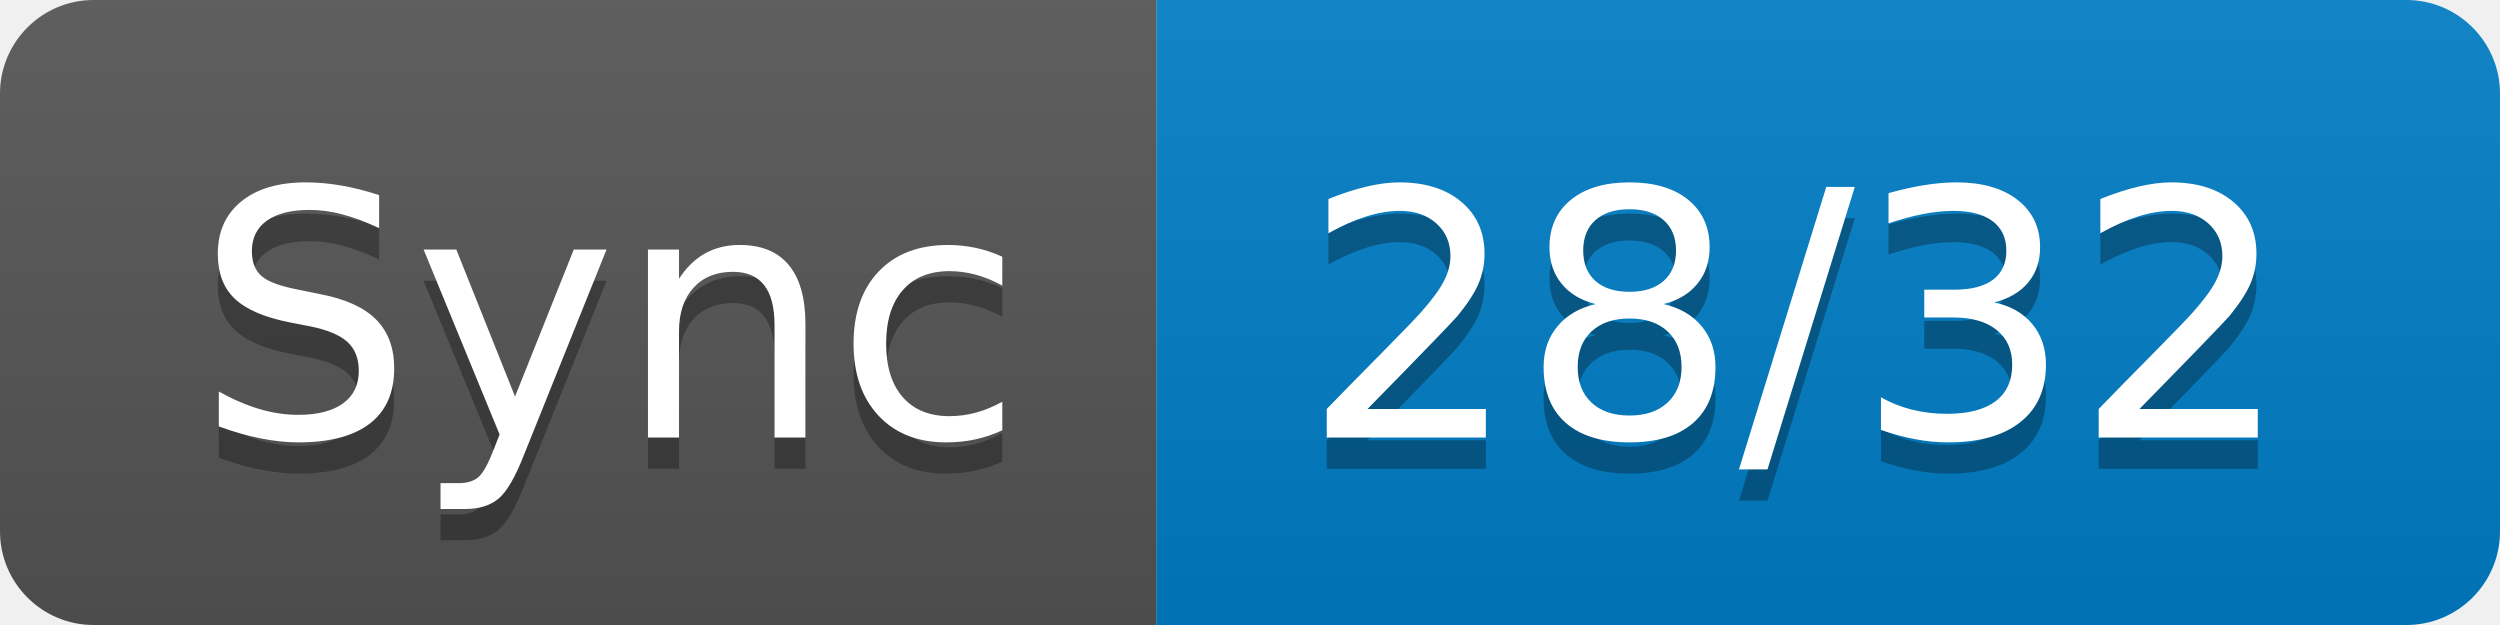
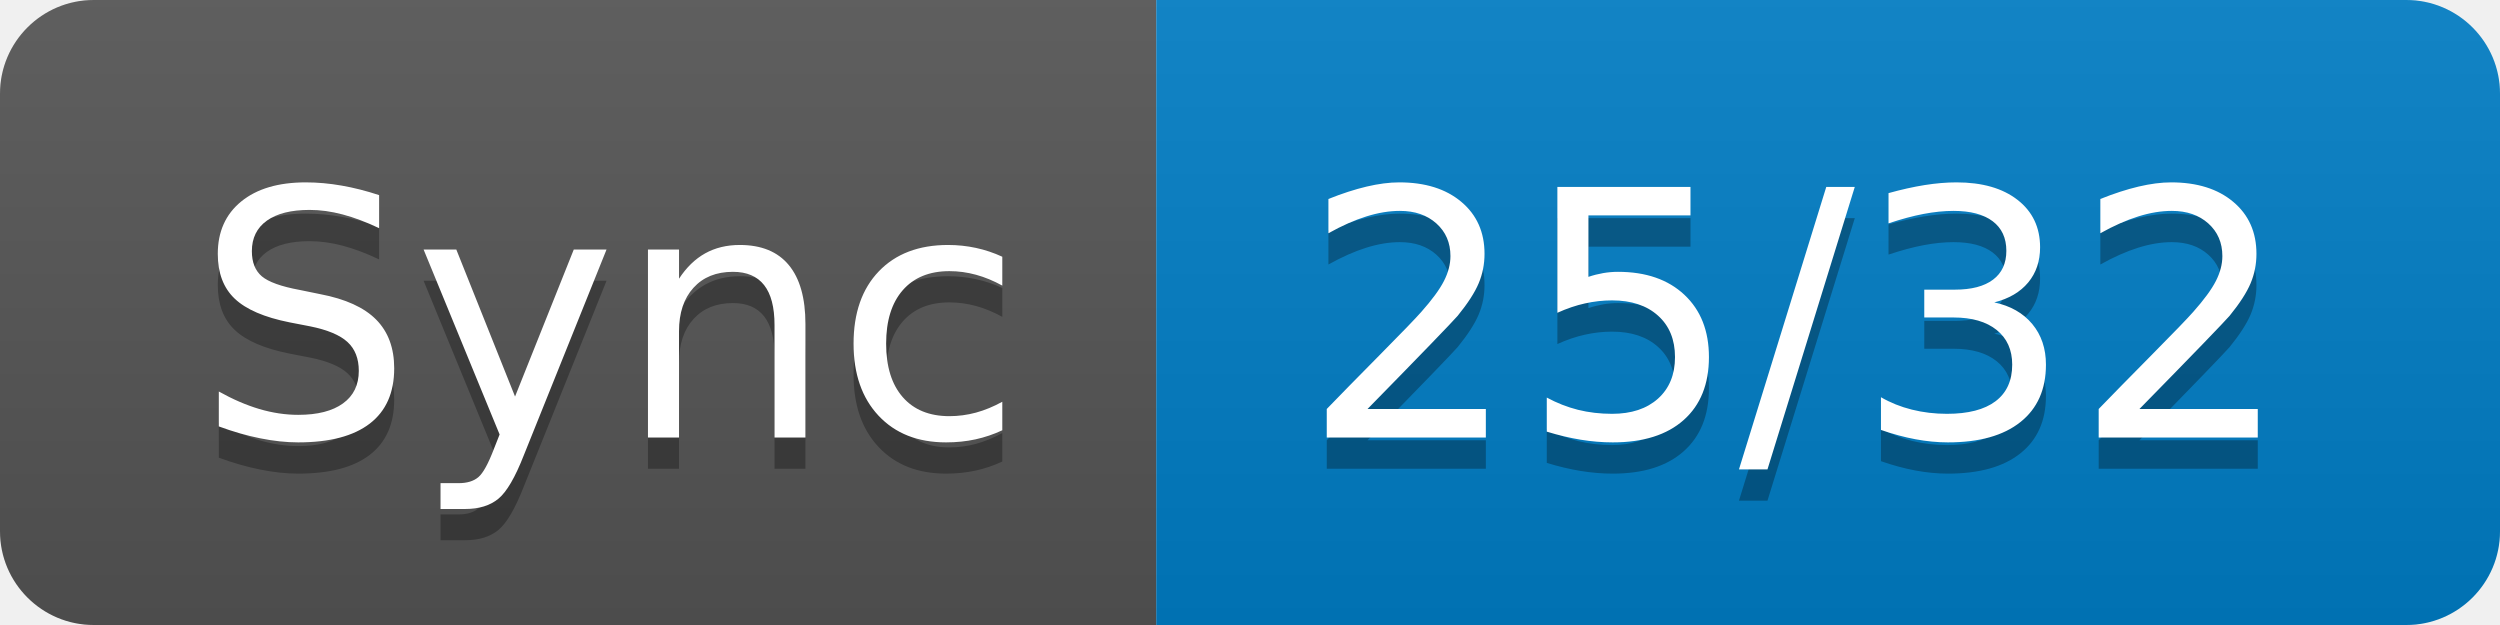
- <svg xmlns="http://www.w3.org/2000/svg" width="80" height="20" role="img" aria-label="Sync: 28/32">
+ <svg xmlns="http://www.w3.org/2000/svg" width="80" height="20" role="img" aria-label="Sync: 25/32">
  <linearGradient id="s" x2="0" y2="100%">
    <stop offset="0" stop-color="#bbb" stop-opacity=".1" />
    <stop offset="1" stop-opacity=".1" />
  </linearGradient>
  <clipPath id="r">
    <rect width="80" height="20" rx="3" fill="#fff" />
  </clipPath>
  <g clip-path="url(#r)">
    <rect width="37" height="20" fill="#555" />
    <rect x="37" width="43" height="20" fill="#007ec6" />
    <rect width="80" height="20" fill="url(#s)" />
  </g>
  <g fill="#fff" text-anchor="middle" font-family="Verdana,Geneva,DejaVu Sans,sans-serif" text-rendering="geometricPrecision" font-size="110">
    <text aria-hidden="true" x="195" y="150" fill="#010101" fill-opacity=".3" transform="scale(.1)" textLength="270">Sync</text>
    <text x="195" y="140" transform="scale(.1)" fill="#fff" textLength="270">Sync</text>
-     <text aria-hidden="true" x="575" y="150" fill="#010101" fill-opacity=".3" transform="scale(.1)" textLength="330">28/32</text>
-     <text x="575" y="140" transform="scale(.1)" fill="#fff" textLength="330">28/32</text>
+     <text aria-hidden="true" x="575" y="150" fill="#010101" fill-opacity=".3" transform="scale(.1)" textLength="330">25/32</text>
+     <text x="575" y="140" transform="scale(.1)" fill="#fff" textLength="330">25/32</text>
  </g>
</svg>
